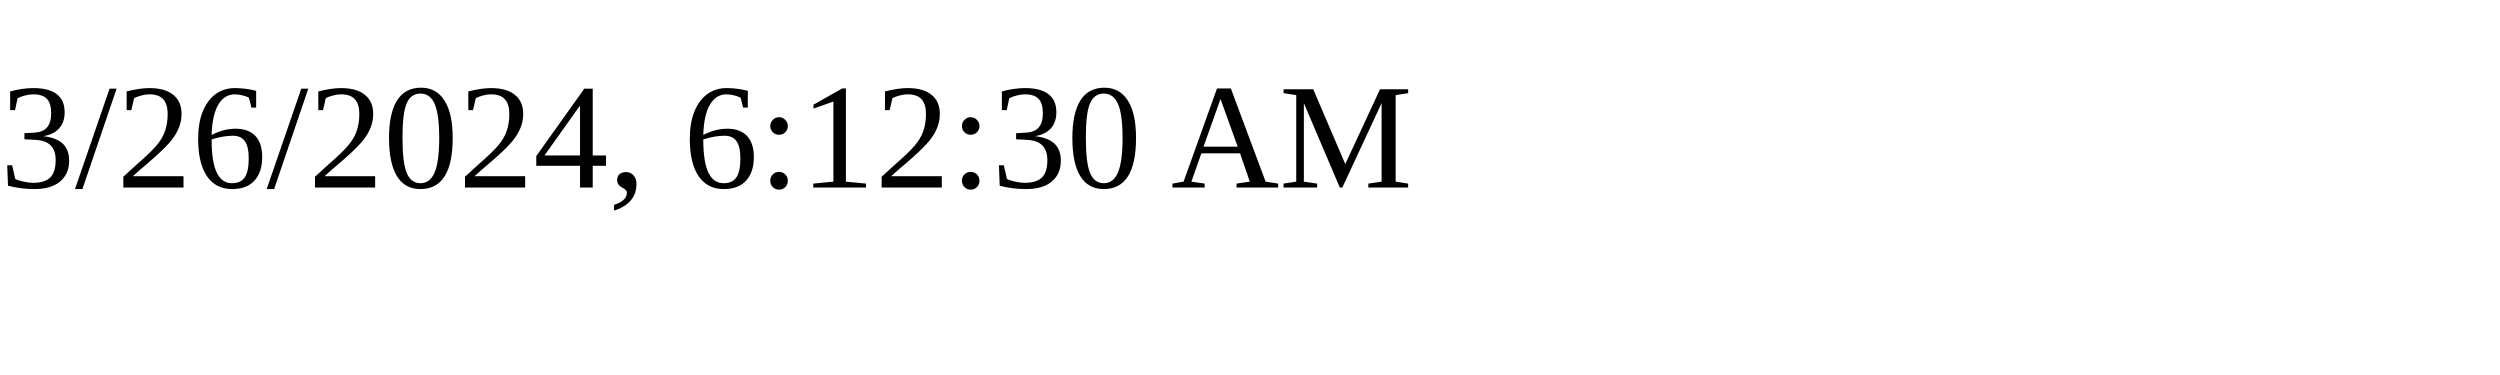
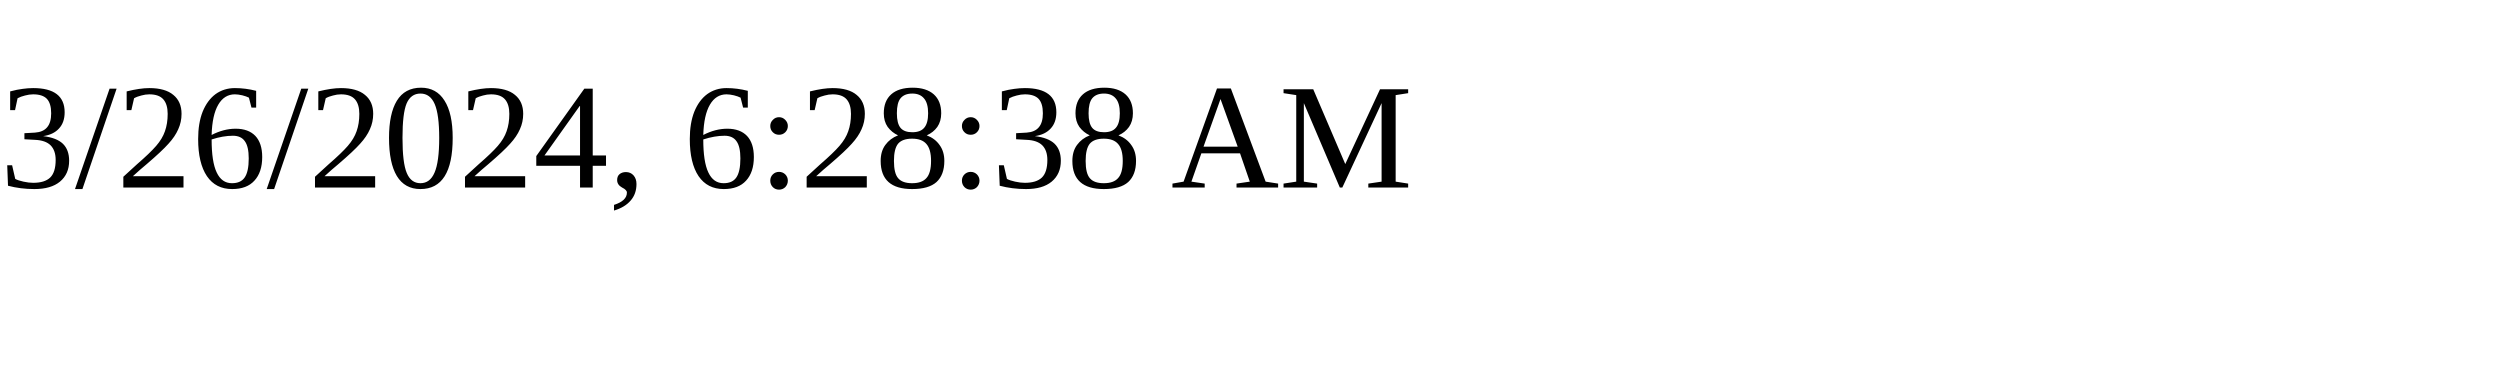
<svg xmlns="http://www.w3.org/2000/svg" height="30" width="200">
-   <text x="0" y="15">3/26/2024, 6:12:30 AM</text>
+   <text x="0" y="15">3/26/2024, 6:28:38 AM</text>
</svg>
